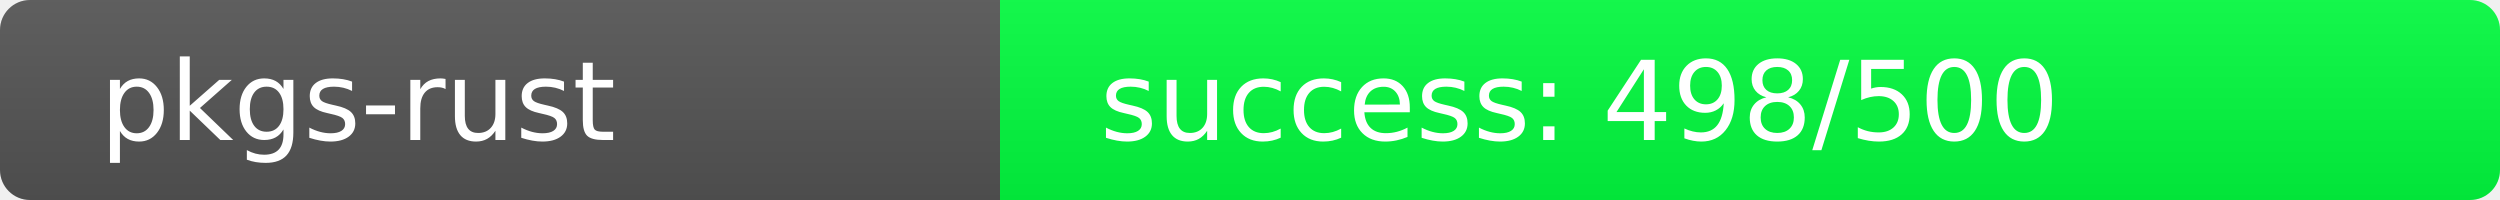
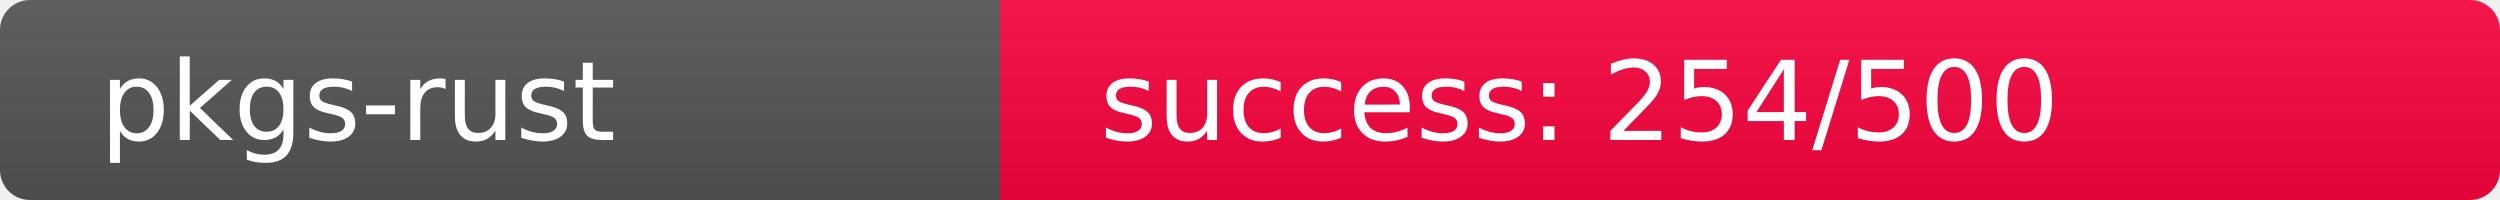
<svg xmlns="http://www.w3.org/2000/svg" width="250" height="20" role="img">
  <linearGradient id="s" x2="0" y2="100%">
    <stop offset="0" stop-color="#bbb" stop-opacity=".1" />
    <stop offset="1" stop-opacity=".1" />
  </linearGradient>
  <clipPath id="r">
    <rect width="250" height="20" rx="3" fill="#fff" />
  </clipPath>
  <g clip-path="url(#r)">
    <rect width="100" height="20" fill="#555" />
-     <rect x="100" width="150" height="20" fill="rgb(2,254,64)" />
+     <rect x="100" width="150" height="20" fill="rgb(251,5,64)" />
    <rect width="250" height="20" fill="url(#s)" />
  </g>
  <g fill="#fff" text-anchor="start" font-family="Verdana,Geneva,DejaVu Sans,sans-serif" text-rendering="geometricPrecision" font-size="110">
    <text x="100" y="140" transform="scale(.1)" fill="#fff">pkgs-rust</text>
-     <text x="1100" y="140" transform="scale(.1)" fill="#fff">success: 498/500</text>
+     <text x="1100" y="140" transform="scale(.1)" fill="#fff">success: 254/500</text>
  </g>
</svg>
